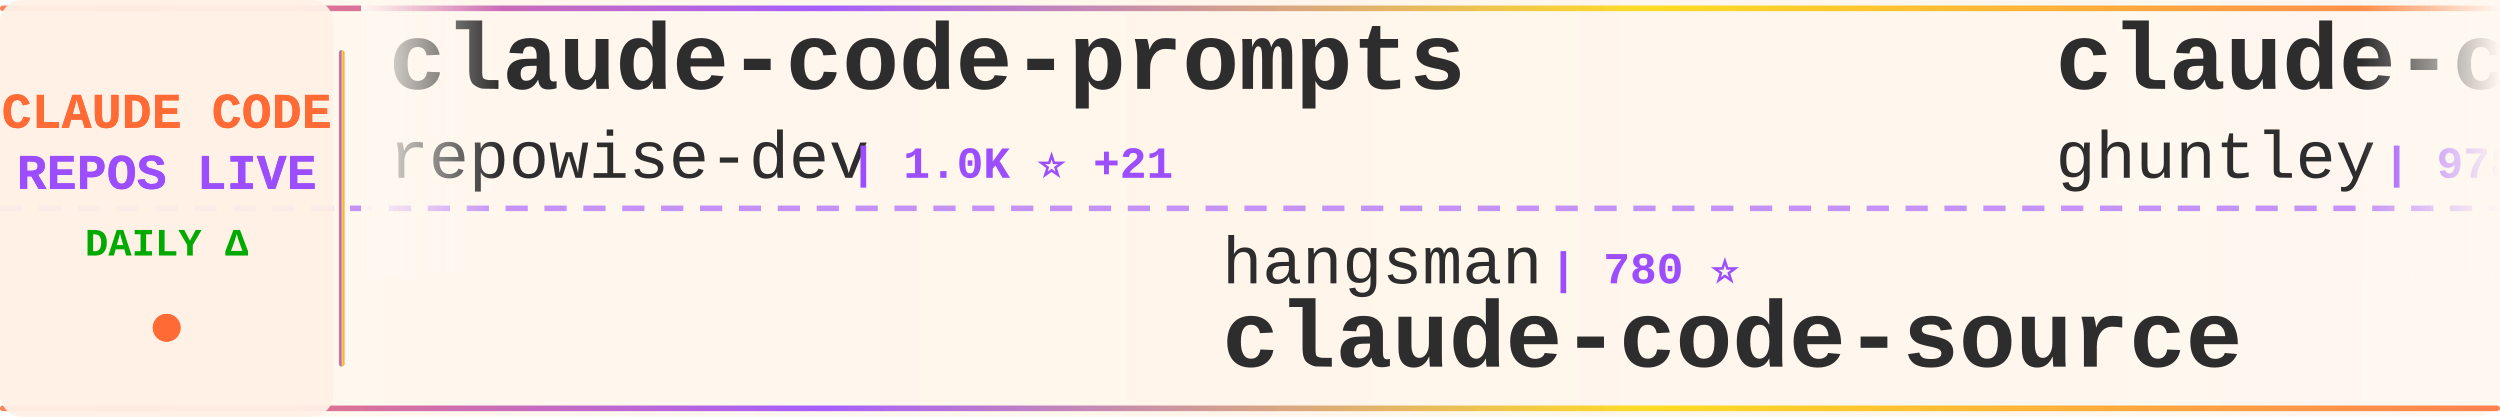
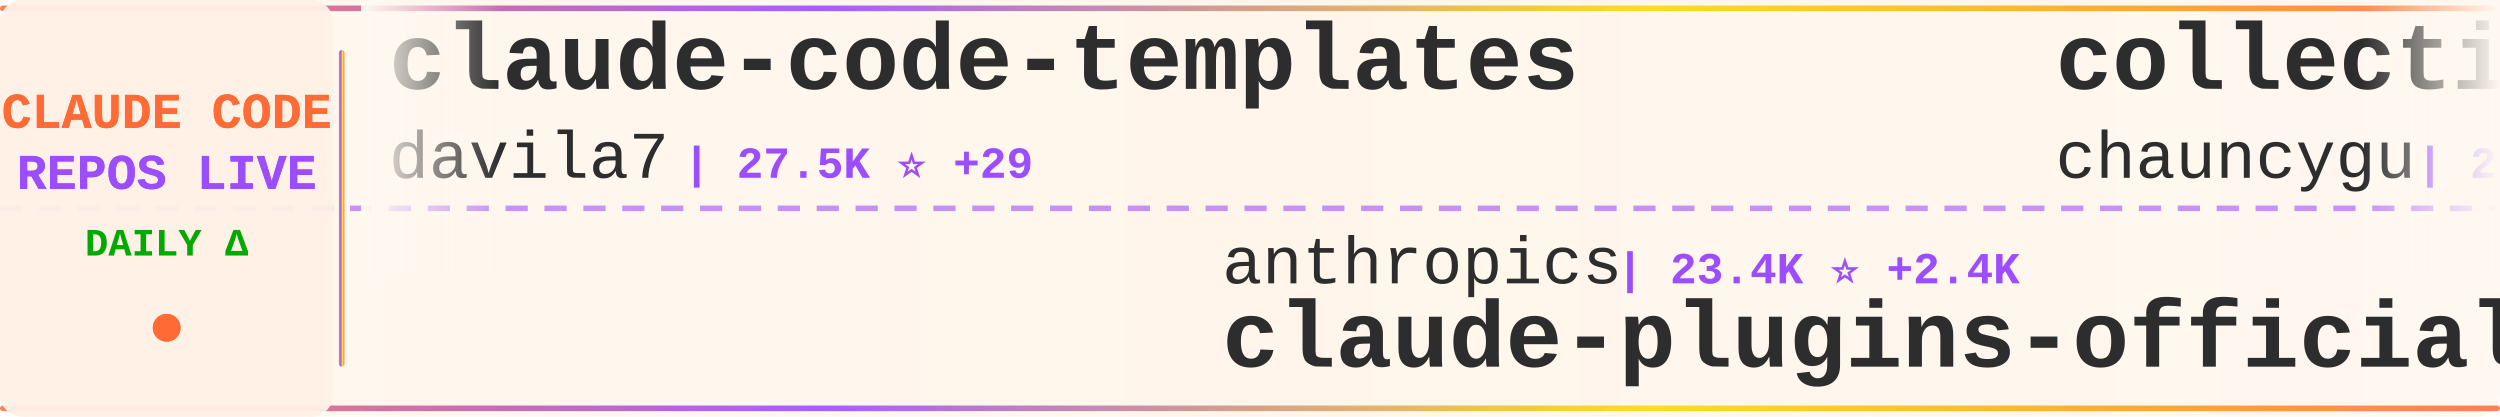
<svg xmlns="http://www.w3.org/2000/svg" width="900" height="150">
  <defs>
    <linearGradient id="tickerBg" x1="0%" y1="0%" x2="100%" y2="0%">
      <stop offset="0%" style="stop-color:#fff8f0;stop-opacity:0.98" />
      <stop offset="50%" style="stop-color:#fff5eb;stop-opacity:1" />
      <stop offset="100%" style="stop-color:#fff8f0;stop-opacity:0.98" />
    </linearGradient>
    <linearGradient id="borderGrad" x1="0%" y1="0%" x2="100%" y2="0%">
      <stop offset="0%" style="stop-color:#FF6B35;stop-opacity:0.85">
        <animate attributeName="stop-opacity" values="0.85;1;0.85" dur="2s" repeatCount="indefinite" />
      </stop>
      <stop offset="33%" style="stop-color:#9C4EFF;stop-opacity:0.9">
        <animate attributeName="stop-opacity" values="0.9;1;0.9" dur="2.2s" repeatCount="indefinite" />
      </stop>
      <stop offset="66%" style="stop-color:#FFD700;stop-opacity:0.85">
        <animate attributeName="stop-opacity" values="0.85;1;0.85" dur="1.8s" repeatCount="indefinite" />
      </stop>
      <stop offset="100%" style="stop-color:#FF6B35;stop-opacity:0.85">
        <animate attributeName="stop-opacity" values="0.85;1;0.85" dur="2s" repeatCount="indefinite" />
      </stop>
    </linearGradient>
    <filter id="textGlow">
      <feGaussianBlur stdDeviation="0.15" result="coloredBlur" />
      <feMerge>
        <feMergeNode in="coloredBlur" />
        <feMergeNode in="SourceGraphic" />
      </feMerge>
    </filter>
    <filter id="metricGlow">
      <feGaussianBlur stdDeviation="0.2" result="coloredBlur" />
      <feMerge>
        <feMergeNode in="coloredBlur" />
        <feMergeNode in="SourceGraphic" />
      </feMerge>
    </filter>
    <linearGradient id="leftFade" x1="0%" y1="0%" x2="100%" y2="0%">
      <stop offset="0%" style="stop-color:#fff8f0;stop-opacity:1" />
      <stop offset="100%" style="stop-color:#fff8f0;stop-opacity:0" />
    </linearGradient>
    <linearGradient id="rightFade" x1="0%" y1="0%" x2="100%" y2="0%">
      <stop offset="0%" style="stop-color:#fff8f0;stop-opacity:0" />
      <stop offset="100%" style="stop-color:#fff8f0;stop-opacity:1" />
    </linearGradient>
  </defs>
  <rect width="900" height="150" fill="url(#tickerBg)" rx="8" />
  <rect x="0" y="2" width="900" height="2" fill="url(#borderGrad)" rx="1" />
  <rect x="0" y="146" width="900" height="2" fill="url(#borderGrad)" rx="1" />
  <line x1="0" y1="75" x2="900" y2="75" stroke="#9C4EFF" stroke-width="2" stroke-dasharray="8 6" opacity="0.6" />
  <rect x="0" y="0" width="120" height="150" fill="#fff0e6" opacity="0.95" rx="8" />
  <text x="60" y="46" font-family="'Courier New', monospace" font-size="18" font-weight="bold" fill="#FF6B35" text-anchor="middle" filter="url(#textGlow)">
    CLAUDE CODE
  </text>
  <text x="60" y="68" font-family="'Courier New', monospace" font-size="18" font-weight="bold" fill="#9C4EFF" text-anchor="middle" filter="url(#textGlow)">
    REPOS LIVE
  </text>
  <text x="60" y="92" font-family="'Courier New', monospace" font-size="14" font-weight="bold" fill="#00aa00" text-anchor="middle">
    DAILY Δ
  </text>
  <circle cx="60" cy="118" r="5" fill="#FF6B35" filter="url(#metricGlow)">
    <animate attributeName="r" values="4;6;4" dur="1.5s" repeatCount="indefinite" />
    <animate attributeName="opacity" values="0.6;1;0.6" dur="1.5s" repeatCount="indefinite" />
  </circle>
  <rect x="122" y="18" width="2" height="114" fill="url(#borderGrad)" rx="1" />
  <clipPath id="tickerClip">
    <rect x="130" y="0" width="770" height="150" />
  </clipPath>
  <g clip-path="url(#tickerClip)">
    <g id="tickerItems">
      <animateTransform attributeName="transform" attributeType="XML" type="translate" from="0 0" to="-3000 0" dur="54s" repeatCount="indefinite" />
      <g transform="translate(0, 0)">
-         <text x="140" y="32" font-family="'Courier New', monospace" font-size="34" font-weight="bold" fill="#2d2d2d">claude-code-prompts</text>
-         <text x="140" y="64" font-family="'Courier New', monospace" font-size="24" font-weight="normal" fill="#2d2d2d" opacity="1.0">repowise-dev</text>
-         <text x="306" y="64" font-family="'Courier New', monospace" font-size="16" font-weight="bold" fill="#9C4EFF"> | 1.0K ⭐ +21</text>
+         <text x="140" y="32" font-family="'Courier New', monospace" font-size="34" font-weight="bold" fill="#2d2d2d">claude-code-templates</text>
+         <text x="140" y="64" font-family="'Courier New', monospace" font-size="24" font-weight="normal" fill="#2d2d2d" opacity="1.0">davila7</text>
+         <text x="246" y="64" font-family="'Courier New', monospace" font-size="16" font-weight="bold" fill="#9C4EFF"> | 27.5K ⭐ +29</text>
      </g>
      <g transform="translate(300, 0)">
-         <text x="140" y="102" font-family="'Courier New', monospace" font-size="24" font-weight="normal" fill="#2d2d2d" opacity="1.0">hangsman</text>
-         <text x="258" y="102" font-family="'Courier New', monospace" font-size="16" font-weight="bold" fill="#9C4EFF"> | 780 ⭐</text>
-         <text x="140" y="132" font-family="'Courier New', monospace" font-size="34" font-weight="bold" fill="#2d2d2d">claude-code-source</text>
+         <text x="140" y="102" font-family="'Courier New', monospace" font-size="24" font-weight="normal" fill="#2d2d2d" opacity="1.0">anthropics</text>
+         <text x="282" y="102" font-family="'Courier New', monospace" font-size="16" font-weight="bold" fill="#9C4EFF"> | 23.4K ⭐ +2.4K</text>
+         <text x="140" y="132" font-family="'Courier New', monospace" font-size="34" font-weight="bold" fill="#2d2d2d">claude-plugins-official</text>
      </g>
      <g transform="translate(600, 0)">
-         <text x="140" y="32" font-family="'Courier New', monospace" font-size="34" font-weight="bold" fill="#2d2d2d">claude-code-source-code-...</text>
-         <text x="140" y="64" font-family="'Courier New', monospace" font-size="24" font-weight="normal" fill="#2d2d2d" opacity="1.0">ghuntley</text>
-         <text x="258" y="64" font-family="'Courier New', monospace" font-size="16" font-weight="bold" fill="#9C4EFF"> | 978 ⭐</text>
+         <text x="140" y="32" font-family="'Courier New', monospace" font-size="34" font-weight="bold" fill="#2d2d2d">collection-claude-code-s...</text>
+         <text x="140" y="64" font-family="'Courier New', monospace" font-size="24" font-weight="normal" fill="#2d2d2d" opacity="1.0">chauncygu</text>
+         <text x="270" y="64" font-family="'Courier New', monospace" font-size="16" font-weight="bold" fill="#9C4EFF"> | 2.5K ⭐ +6</text>
      </g>
      <g transform="translate(900, 0)">
-         <text x="140" y="102" font-family="'Courier New', monospace" font-size="24" font-weight="normal" fill="#2d2d2d" opacity="1.0">multica-ai</text>
-         <text x="282" y="102" font-family="'Courier New', monospace" font-size="16" font-weight="bold" fill="#9C4EFF"> | 143.5K ⭐ +2.4K</text>
-         <text x="140" y="132" font-family="'Courier New', monospace" font-size="34" font-weight="bold" fill="#2d2d2d">andrej-karpathy-skills</text>
+         <text x="140" y="102" font-family="'Courier New', monospace" font-size="24" font-weight="normal" fill="#2d2d2d" opacity="1.0">affaan-m</text>
+         <text x="258" y="102" font-family="'Courier New', monospace" font-size="16" font-weight="bold" fill="#9C4EFF"> | 188.3K ⭐ +453</text>
+         <text x="140" y="132" font-family="'Courier New', monospace" font-size="34" font-weight="bold" fill="#2d2d2d">ECC</text>
      </g>
      <g transform="translate(1200, 0)">
-         <text x="140" y="32" font-family="'Courier New', monospace" font-size="34" font-weight="bold" fill="#2d2d2d">claude-code-security-rev...</text>
-         <text x="140" y="64" font-family="'Courier New', monospace" font-size="24" font-weight="normal" fill="#2d2d2d" opacity="1.0">anthropics</text>
-         <text x="282" y="64" font-family="'Courier New', monospace" font-size="16" font-weight="bold" fill="#9C4EFF"> | 4.7K ⭐ +8</text>
+         <text x="140" y="32" font-family="'Courier New', monospace" font-size="34" font-weight="bold" fill="#2d2d2d">claude-code-sourcemap</text>
+         <text x="140" y="64" font-family="'Courier New', monospace" font-size="24" font-weight="normal" fill="#2d2d2d" opacity="1.0">ChinaSiro</text>
+         <text x="270" y="64" font-family="'Courier New', monospace" font-size="16" font-weight="bold" fill="#9C4EFF"> | 9.2K ⭐ +15</text>
      </g>
      <g transform="translate(1500, 0)">
-         <text x="140" y="102" font-family="'Courier New', monospace" font-size="24" font-weight="normal" fill="#2d2d2d" opacity="1.0">mehmoodosman</text>
-         <text x="306" y="102" font-family="'Courier New', monospace" font-size="16" font-weight="bold" fill="#9C4EFF"> | 169 ⭐</text>
-         <text x="140" y="132" font-family="'Courier New', monospace" font-size="34" font-weight="bold" fill="#2d2d2d">claude-code</text>
+         <text x="140" y="102" font-family="'Courier New', monospace" font-size="24" font-weight="normal" fill="#2d2d2d" opacity="1.0">JrCx7scC</text>
+         <text x="258" y="102" font-family="'Courier New', monospace" font-size="16" font-weight="bold" fill="#9C4EFF"> | 368 ⭐</text>
+         <text x="140" y="132" font-family="'Courier New', monospace" font-size="34" font-weight="bold" fill="#2d2d2d">claude-code-source</text>
      </g>
      <g transform="translate(1800, 0)">
        <text x="140" y="32" font-family="'Courier New', monospace" font-size="34" font-weight="bold" fill="#2d2d2d">claude-code</text>
-         <text x="140" y="64" font-family="'Courier New', monospace" font-size="24" font-weight="normal" fill="#2d2d2d" opacity="1.0">lowcortisolprogrammer</text>
-         <text x="414" y="64" font-family="'Courier New', monospace" font-size="16" font-weight="bold" fill="#9C4EFF"> | 171 ⭐</text>
+         <text x="140" y="64" font-family="'Courier New', monospace" font-size="24" font-weight="normal" fill="#2d2d2d" opacity="1.0">jarmuine</text>
+         <text x="258" y="64" font-family="'Courier New', monospace" font-size="16" font-weight="bold" fill="#9C4EFF"> | 2.2K ⭐ +6</text>
      </g>
      <g transform="translate(2100, 0)">
-         <text x="140" y="102" font-family="'Courier New', monospace" font-size="24" font-weight="normal" fill="#2d2d2d" opacity="1.0">pedrohcgs</text>
-         <text x="270" y="102" font-family="'Courier New', monospace" font-size="16" font-weight="bold" fill="#9C4EFF"> | 1.1K ⭐ +7</text>
-         <text x="140" y="132" font-family="'Courier New', monospace" font-size="34" font-weight="bold" fill="#2d2d2d">claude-code-my-workflow</text>
+         <text x="140" y="102" font-family="'Courier New', monospace" font-size="24" font-weight="normal" fill="#2d2d2d" opacity="1.0">Hyper66666</text>
+         <text x="282" y="102" font-family="'Courier New', monospace" font-size="16" font-weight="bold" fill="#9C4EFF"> | 214 ⭐</text>
+         <text x="140" y="132" font-family="'Courier New', monospace" font-size="34" font-weight="bold" fill="#2d2d2d">claude-code-sourcemap</text>
      </g>
      <g transform="translate(2400, 0)">
-         <text x="140" y="32" font-family="'Courier New', monospace" font-size="34" font-weight="bold" fill="#2d2d2d">claude-code</text>
-         <text x="140" y="64" font-family="'Courier New', monospace" font-size="24" font-weight="normal" fill="#2d2d2d" opacity="1.0">alex000kim</text>
-         <text x="282" y="64" font-family="'Courier New', monospace" font-size="16" font-weight="bold" fill="#9C4EFF"> | 227 ⭐</text>
+         <text x="140" y="32" font-family="'Courier New', monospace" font-size="34" font-weight="bold" fill="#2d2d2d">claude-code-security-rev...</text>
+         <text x="140" y="64" font-family="'Courier New', monospace" font-size="24" font-weight="normal" fill="#2d2d2d" opacity="1.0">anthropics</text>
+         <text x="282" y="64" font-family="'Courier New', monospace" font-size="16" font-weight="bold" fill="#9C4EFF"> | 4.7K ⭐ +9</text>
      </g>
      <g transform="translate(2700, 0)">
-         <text x="140" y="102" font-family="'Courier New', monospace" font-size="24" font-weight="normal" fill="#2d2d2d" opacity="1.0">SeemSeam</text>
-         <text x="258" y="102" font-family="'Courier New', monospace" font-size="16" font-weight="bold" fill="#9C4EFF"> | 2.7K ⭐ +11</text>
-         <text x="140" y="132" font-family="'Courier New', monospace" font-size="34" font-weight="bold" fill="#2d2d2d">claude_codex_bridge</text>
+         <text x="140" y="102" font-family="'Courier New', monospace" font-size="24" font-weight="normal" fill="#2d2d2d" opacity="1.0">liuup</text>
+         <text x="222" y="102" font-family="'Courier New', monospace" font-size="16" font-weight="bold" fill="#9C4EFF"> | 2.7K ⭐ +26</text>
+         <text x="140" y="132" font-family="'Courier New', monospace" font-size="34" font-weight="bold" fill="#2d2d2d">claude-code-analysis</text>
      </g>
      <g transform="translate(3000, 0)">
-         <text x="140" y="32" font-family="'Courier New', monospace" font-size="34" font-weight="bold" fill="#2d2d2d">claude-code-prompts</text>
-         <text x="140" y="64" font-family="'Courier New', monospace" font-size="24" font-weight="normal" fill="#2d2d2d" opacity="1.0">repowise-dev</text>
-         <text x="306" y="64" font-family="'Courier New', monospace" font-size="16" font-weight="bold" fill="#9C4EFF"> | 1.0K ⭐ +21</text>
+         <text x="140" y="32" font-family="'Courier New', monospace" font-size="34" font-weight="bold" fill="#2d2d2d">claude-code-templates</text>
+         <text x="140" y="64" font-family="'Courier New', monospace" font-size="24" font-weight="normal" fill="#2d2d2d" opacity="1.0">davila7</text>
+         <text x="246" y="64" font-family="'Courier New', monospace" font-size="16" font-weight="bold" fill="#9C4EFF"> | 27.5K ⭐ +29</text>
      </g>
      <g transform="translate(3300, 0)">
-         <text x="140" y="102" font-family="'Courier New', monospace" font-size="24" font-weight="normal" fill="#2d2d2d" opacity="1.0">hangsman</text>
-         <text x="258" y="102" font-family="'Courier New', monospace" font-size="16" font-weight="bold" fill="#9C4EFF"> | 780 ⭐</text>
-         <text x="140" y="132" font-family="'Courier New', monospace" font-size="34" font-weight="bold" fill="#2d2d2d">claude-code-source</text>
+         <text x="140" y="102" font-family="'Courier New', monospace" font-size="24" font-weight="normal" fill="#2d2d2d" opacity="1.0">anthropics</text>
+         <text x="282" y="102" font-family="'Courier New', monospace" font-size="16" font-weight="bold" fill="#9C4EFF"> | 23.4K ⭐ +2.4K</text>
+         <text x="140" y="132" font-family="'Courier New', monospace" font-size="34" font-weight="bold" fill="#2d2d2d">claude-plugins-official</text>
      </g>
      <g transform="translate(3600, 0)">
-         <text x="140" y="32" font-family="'Courier New', monospace" font-size="34" font-weight="bold" fill="#2d2d2d">claude-code-source-code-...</text>
-         <text x="140" y="64" font-family="'Courier New', monospace" font-size="24" font-weight="normal" fill="#2d2d2d" opacity="1.0">ghuntley</text>
-         <text x="258" y="64" font-family="'Courier New', monospace" font-size="16" font-weight="bold" fill="#9C4EFF"> | 978 ⭐</text>
+         <text x="140" y="32" font-family="'Courier New', monospace" font-size="34" font-weight="bold" fill="#2d2d2d">collection-claude-code-s...</text>
+         <text x="140" y="64" font-family="'Courier New', monospace" font-size="24" font-weight="normal" fill="#2d2d2d" opacity="1.0">chauncygu</text>
+         <text x="270" y="64" font-family="'Courier New', monospace" font-size="16" font-weight="bold" fill="#9C4EFF"> | 2.5K ⭐ +6</text>
      </g>
      <g transform="translate(3900, 0)">
-         <text x="140" y="102" font-family="'Courier New', monospace" font-size="24" font-weight="normal" fill="#2d2d2d" opacity="1.0">multica-ai</text>
-         <text x="282" y="102" font-family="'Courier New', monospace" font-size="16" font-weight="bold" fill="#9C4EFF"> | 143.5K ⭐ +2.4K</text>
-         <text x="140" y="132" font-family="'Courier New', monospace" font-size="34" font-weight="bold" fill="#2d2d2d">andrej-karpathy-skills</text>
+         <text x="140" y="102" font-family="'Courier New', monospace" font-size="24" font-weight="normal" fill="#2d2d2d" opacity="1.0">affaan-m</text>
+         <text x="258" y="102" font-family="'Courier New', monospace" font-size="16" font-weight="bold" fill="#9C4EFF"> | 188.3K ⭐ +453</text>
+         <text x="140" y="132" font-family="'Courier New', monospace" font-size="34" font-weight="bold" fill="#2d2d2d">ECC</text>
      </g>
    </g>
  </g>
  <rect x="130" y="0" width="50" height="100" fill="url(#leftFade)" />
  <rect x="850" y="0" width="50" height="100" fill="url(#rightFade)" />
</svg>
